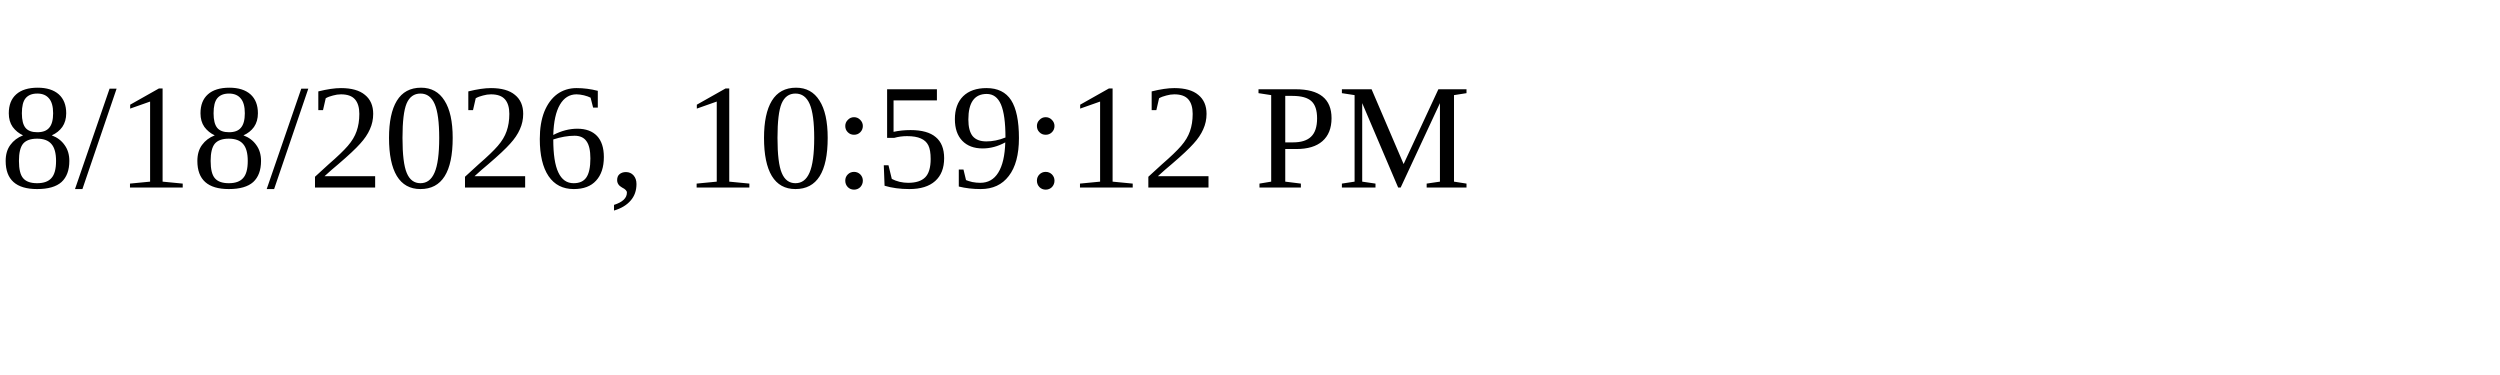
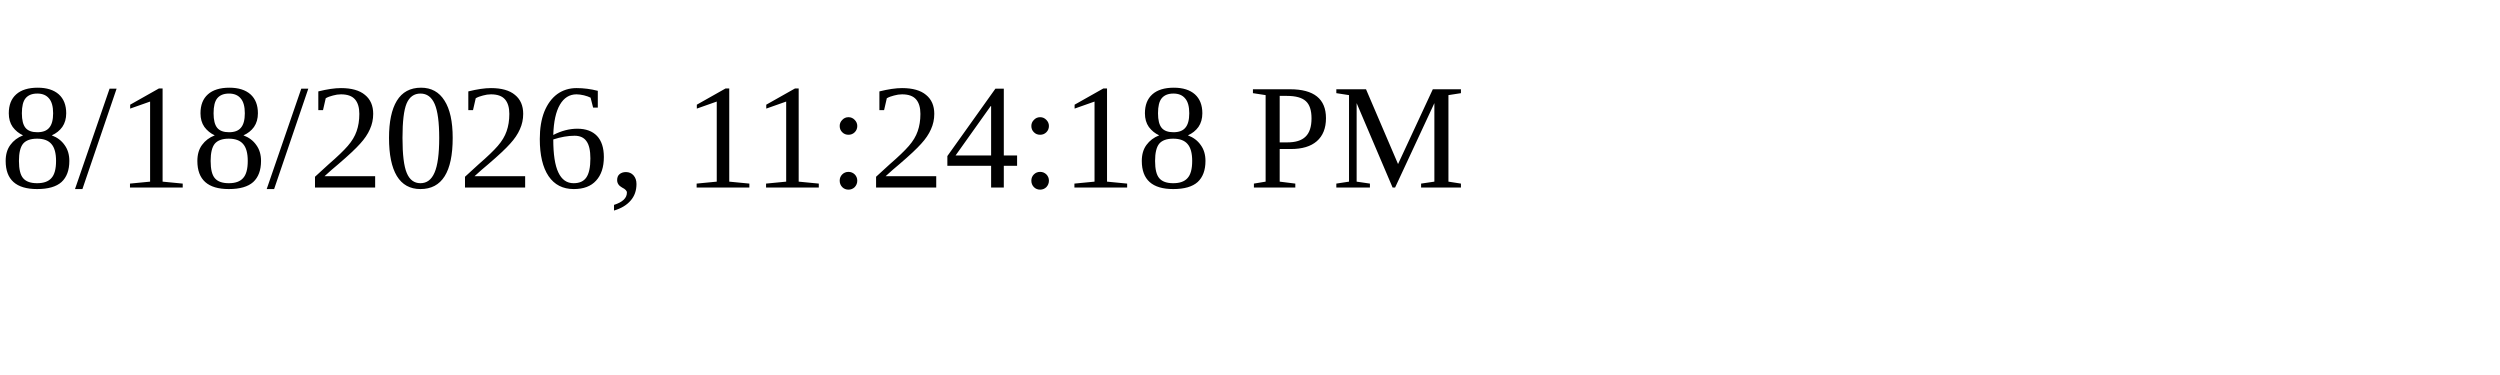
<svg xmlns="http://www.w3.org/2000/svg" height="30" width="200">
-   <text x="0" y="15">8/18/2026, 10:59:12 PM</text>
+   <text x="0" y="15">8/18/2026, 11:24:18 PM</text>
</svg>
